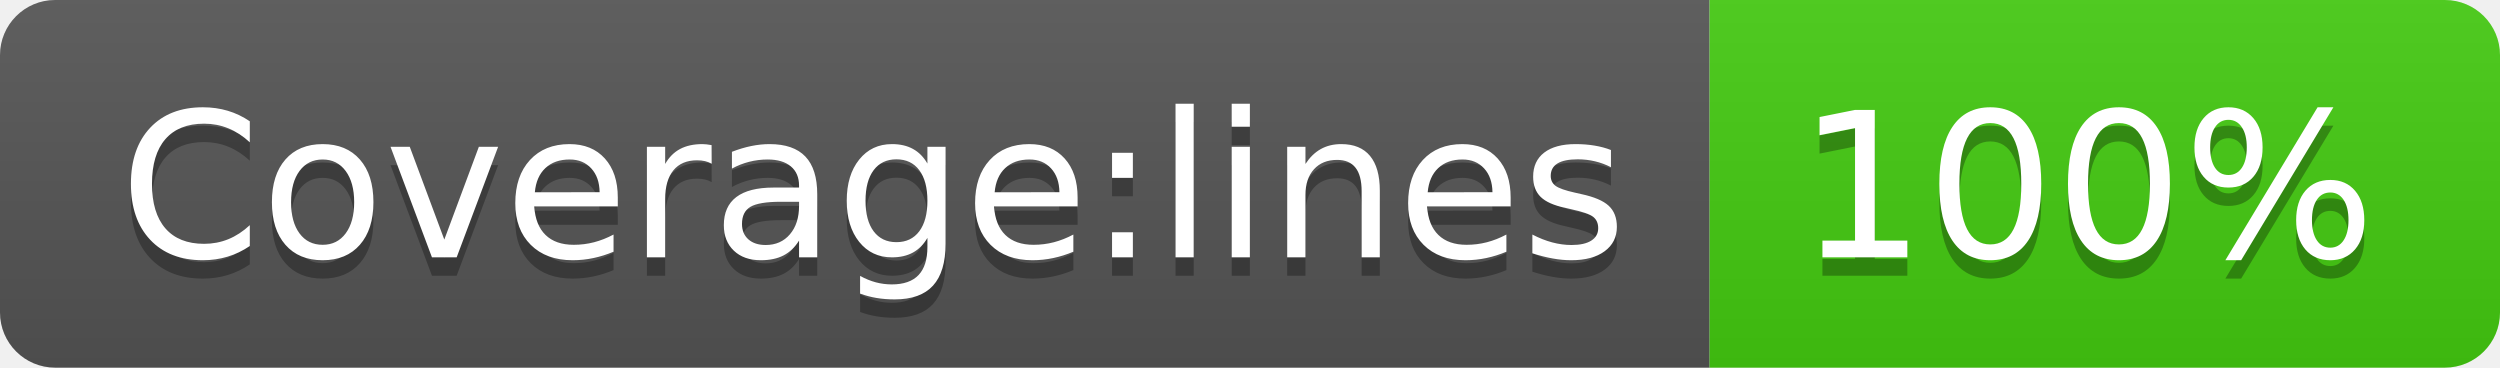
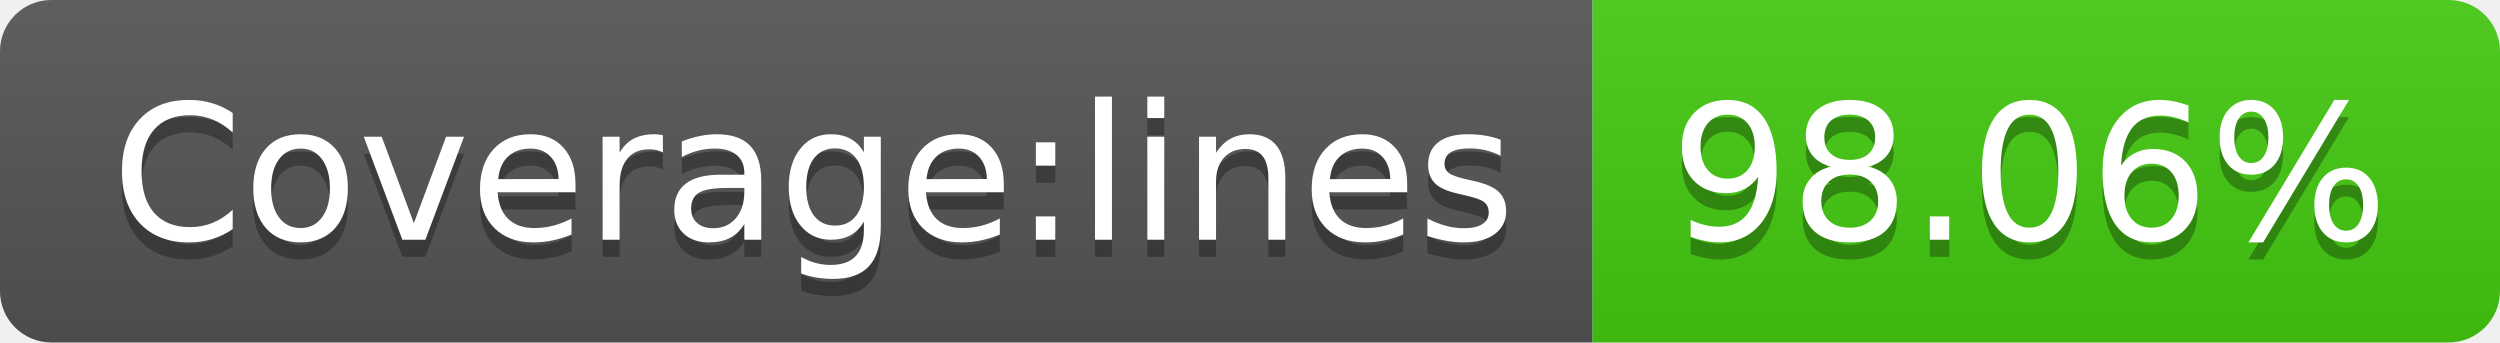
- <svg xmlns="http://www.w3.org/2000/svg" width="136" height="20" role="img" aria-label="Coverage:lines: 100%">
+ <svg xmlns="http://www.w3.org/2000/svg" width="146" height="20" role="img" aria-label="Coverage:lines: 98.06%">
  <linearGradient id="s" x2="0" y2="100%">
    <stop offset="0" stop-color="#bbb" stop-opacity=".1" />
    <stop offset="1" stop-opacity=".1" />
  </linearGradient>
  <clipPath id="r">
-     <rect width="136" height="20" rx="3" fill="#fff" />
+     <rect width="146" height="20" rx="3" fill="#fff" />
  </clipPath>
  <g clip-path="url(#r)">
    <rect width="93" height="20" fill="#555" />
-     <rect x="93" width="43" height="20" fill="#4c1" />
-     <rect width="136" height="20" fill="url(#s)" />
+     <rect x="93" width="53" height="20" fill="#4c1" />
+     <rect width="146" height="20" fill="url(#s)" />
  </g>
  <g fill="#fff" text-anchor="middle" font-family="Verdana,Geneva,DejaVu Sans,sans-serif" text-rendering="geometricPrecision" font-size="110">
    <text aria-hidden="true" x="475" y="150" fill="#010101" fill-opacity=".3" transform="scale(.1)" textLength="830">Coverage:lines</text>
    <text x="475" y="140" transform="scale(.1)" fill="#fff" textLength="830">Coverage:lines</text>
-     <text aria-hidden="true" x="1135" y="150" fill="#010101" fill-opacity=".3" transform="scale(.1)" textLength="330">100%</text>
-     <text x="1135" y="140" transform="scale(.1)" fill="#fff" textLength="330">100%</text>
+     <text aria-hidden="true" x="1185" y="150" fill="#010101" fill-opacity=".3" transform="scale(.1)" textLength="430">98.06%</text>
+     <text x="1185" y="140" transform="scale(.1)" fill="#fff" textLength="430">98.06%</text>
  </g>
</svg>
